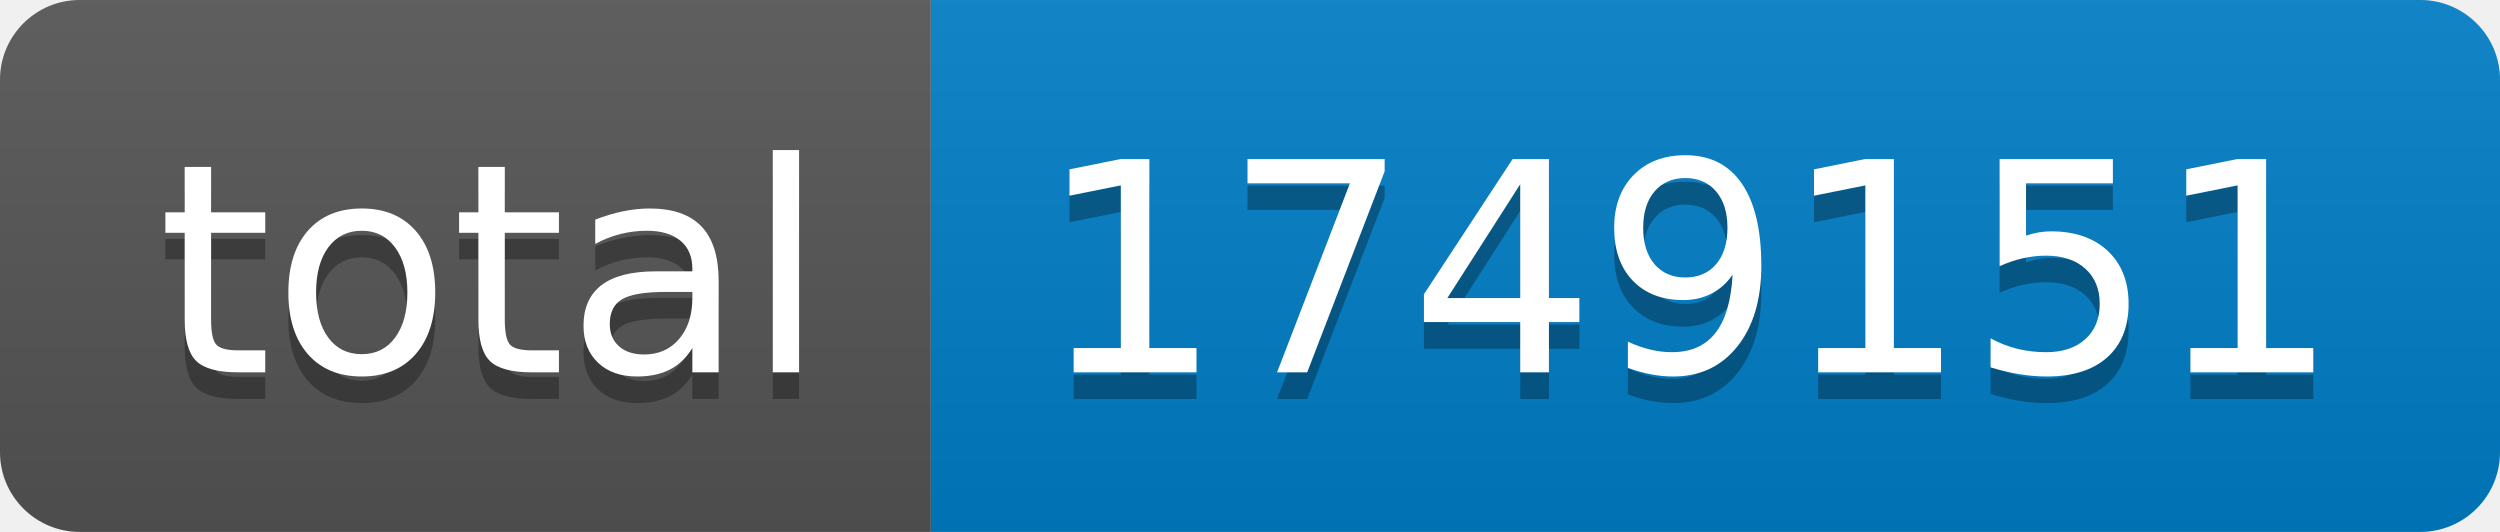
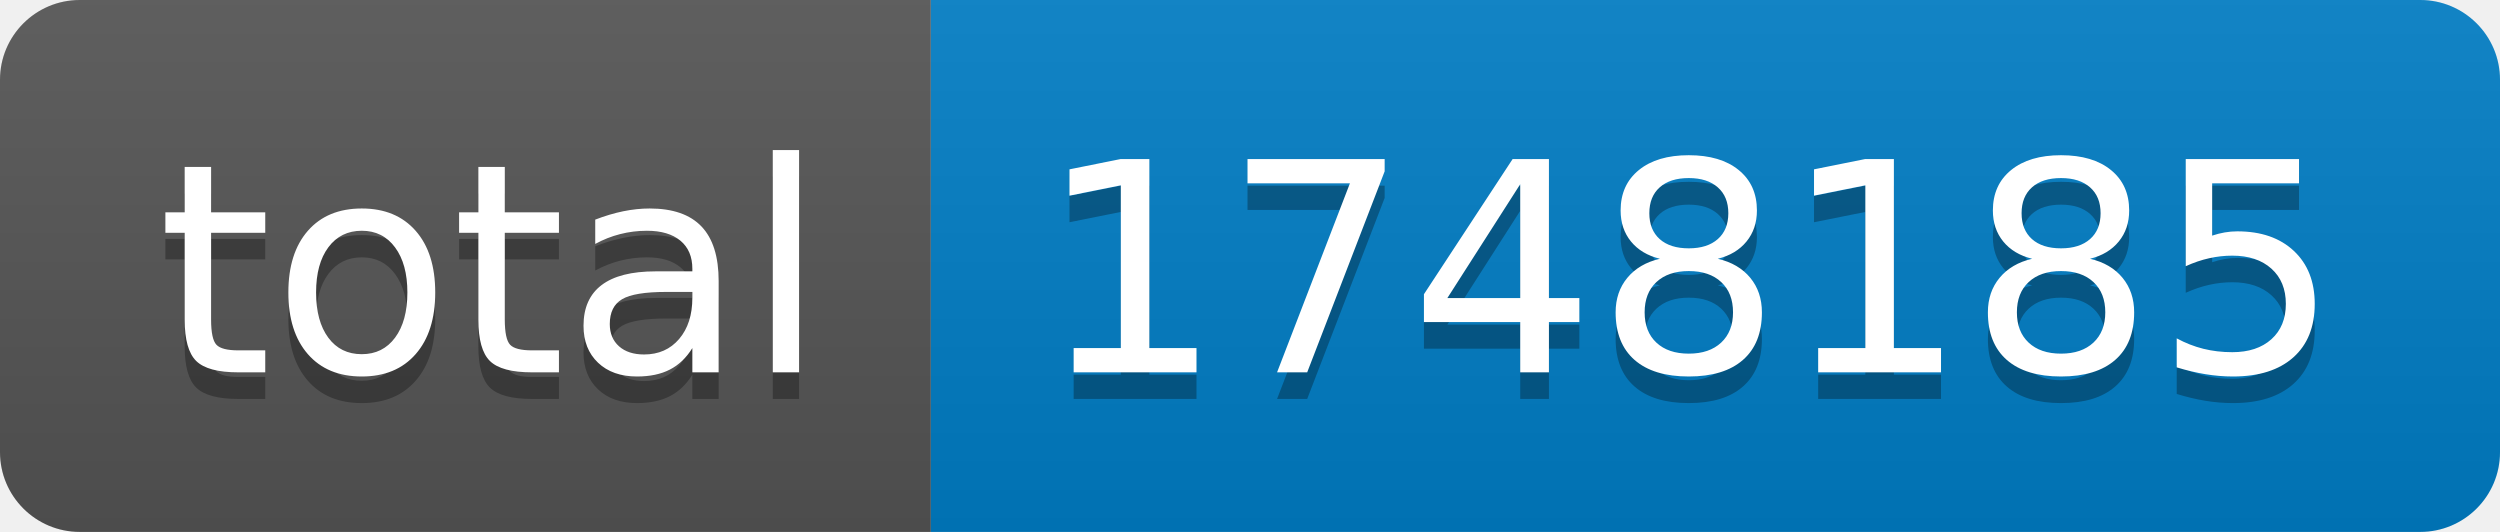
- <svg xmlns="http://www.w3.org/2000/svg" width="94" height="20" role="img" aria-label="total: 1749151">
+ <svg xmlns="http://www.w3.org/2000/svg" width="94" height="20" role="img" aria-label="total: 1748185">
  <linearGradient id="s" x2="0" y2="100%">
    <stop offset="0" stop-color="#bbb" stop-opacity=".1" />
    <stop offset="1" stop-opacity=".1" />
  </linearGradient>
  <clipPath id="r">
    <rect width="94" height="20" rx="3" fill="#fff" />
  </clipPath>
  <g clip-path="url(#r)">
    <rect width="35" height="20" fill="#555" />
    <rect x="35" width="59" height="20" fill="#007ec6" />
    <rect width="94" height="20" fill="url(#s)" />
  </g>
  <g fill="#fff" text-anchor="middle" font-family="Verdana,Geneva,DejaVu Sans,sans-serif" text-rendering="geometricPrecision" font-size="110">
    <text aria-hidden="true" x="185" y="150" fill="#010101" fill-opacity=".3" transform="scale(.1)" textLength="250">total</text>
    <text x="185" y="140" transform="scale(.1)" fill="#fff" textLength="250">total</text>
-     <text aria-hidden="true" x="635" y="150" fill="#010101" fill-opacity=".3" transform="scale(.1)" textLength="490">1749151</text>
-     <text x="635" y="140" transform="scale(.1)" fill="#fff" textLength="490">1749151</text>
+     <text aria-hidden="true" x="635" y="150" fill="#010101" fill-opacity=".3" transform="scale(.1)" textLength="490">1748185</text>
+     <text x="635" y="140" transform="scale(.1)" fill="#fff" textLength="490">1748185</text>
  </g>
</svg>
